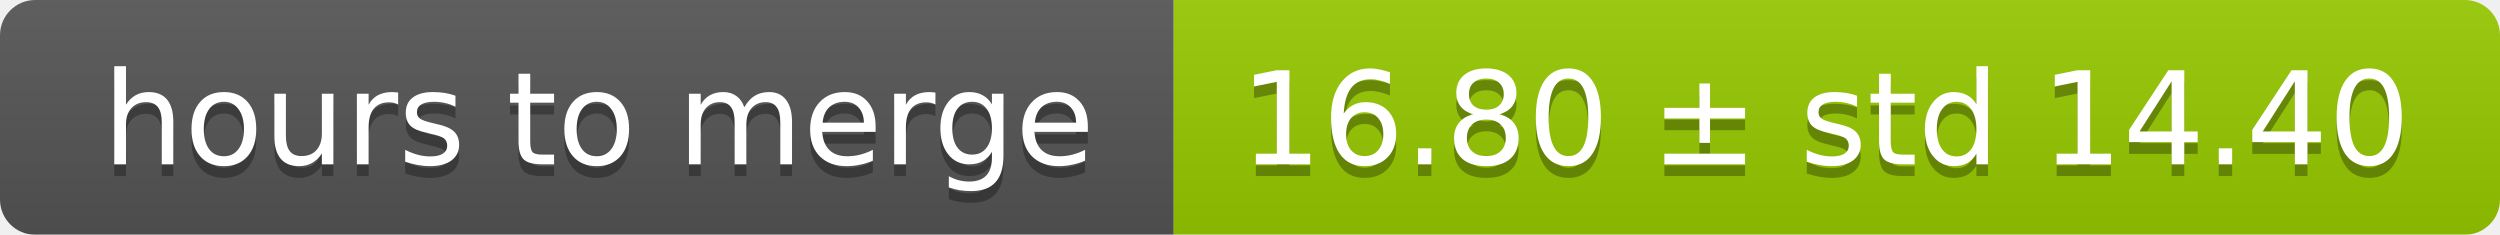
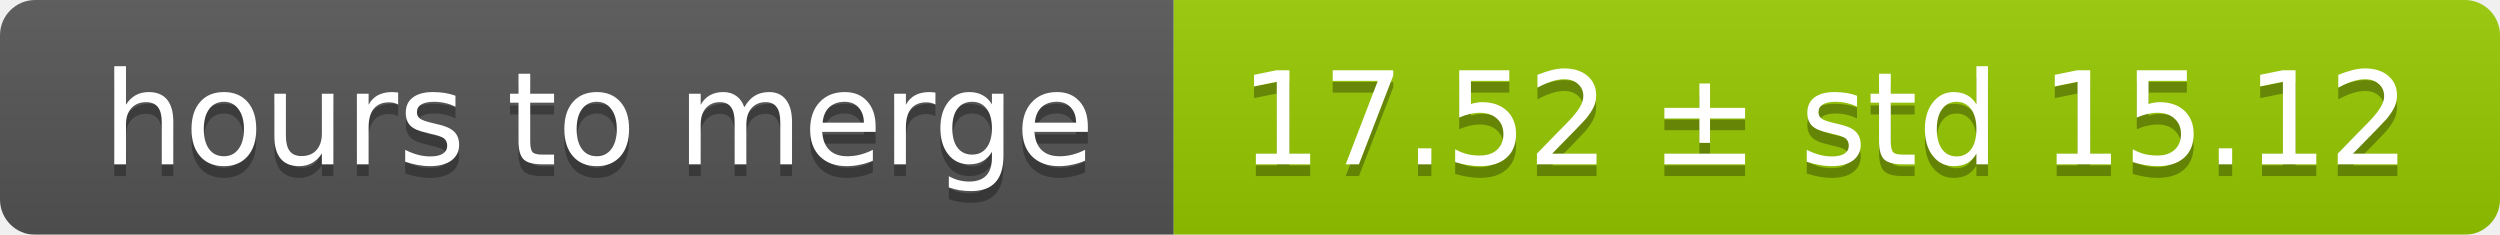
<svg xmlns="http://www.w3.org/2000/svg" width="213" height="20">
  <linearGradient id="smooth" x2="0" y2="100%">
    <stop offset="0" stop-color="#bbb" stop-opacity=".1" />
    <stop offset="1" stop-opacity=".1" />
  </linearGradient>
  <mask id="round">
    <rect width="213" height="20" rx="3" fill="#fff" />
  </mask>
  <g mask="url(#round)">
    <rect width="100" height="20" fill="#555" />
    <rect x="100" width="113" height="20" fill="#97ca00" />
    <rect width="213" height="20" fill="url(#smooth)" />
  </g>
  <g fill="#fff" text-anchor="middle" font-family="DejaVu Sans,Verdana,Geneva,sans-serif" font-size="11">
    <text x="51" y="15" fill="#010101" fill-opacity=".3">hours to merge</text>
    <text x="51" y="14">hours to merge</text>
-     <text x="155.5" y="15" fill="#010101" fill-opacity=".3">16.80 ± std 14.40</text>
-     <text x="155.5" y="14">16.80 ± std 14.40</text>
+     <text x="155.5" y="15" fill="#010101" fill-opacity=".3">17.52 ± std 15.12</text>
+     <text x="155.5" y="14">17.52 ± std 15.12</text>
  </g>
</svg>
